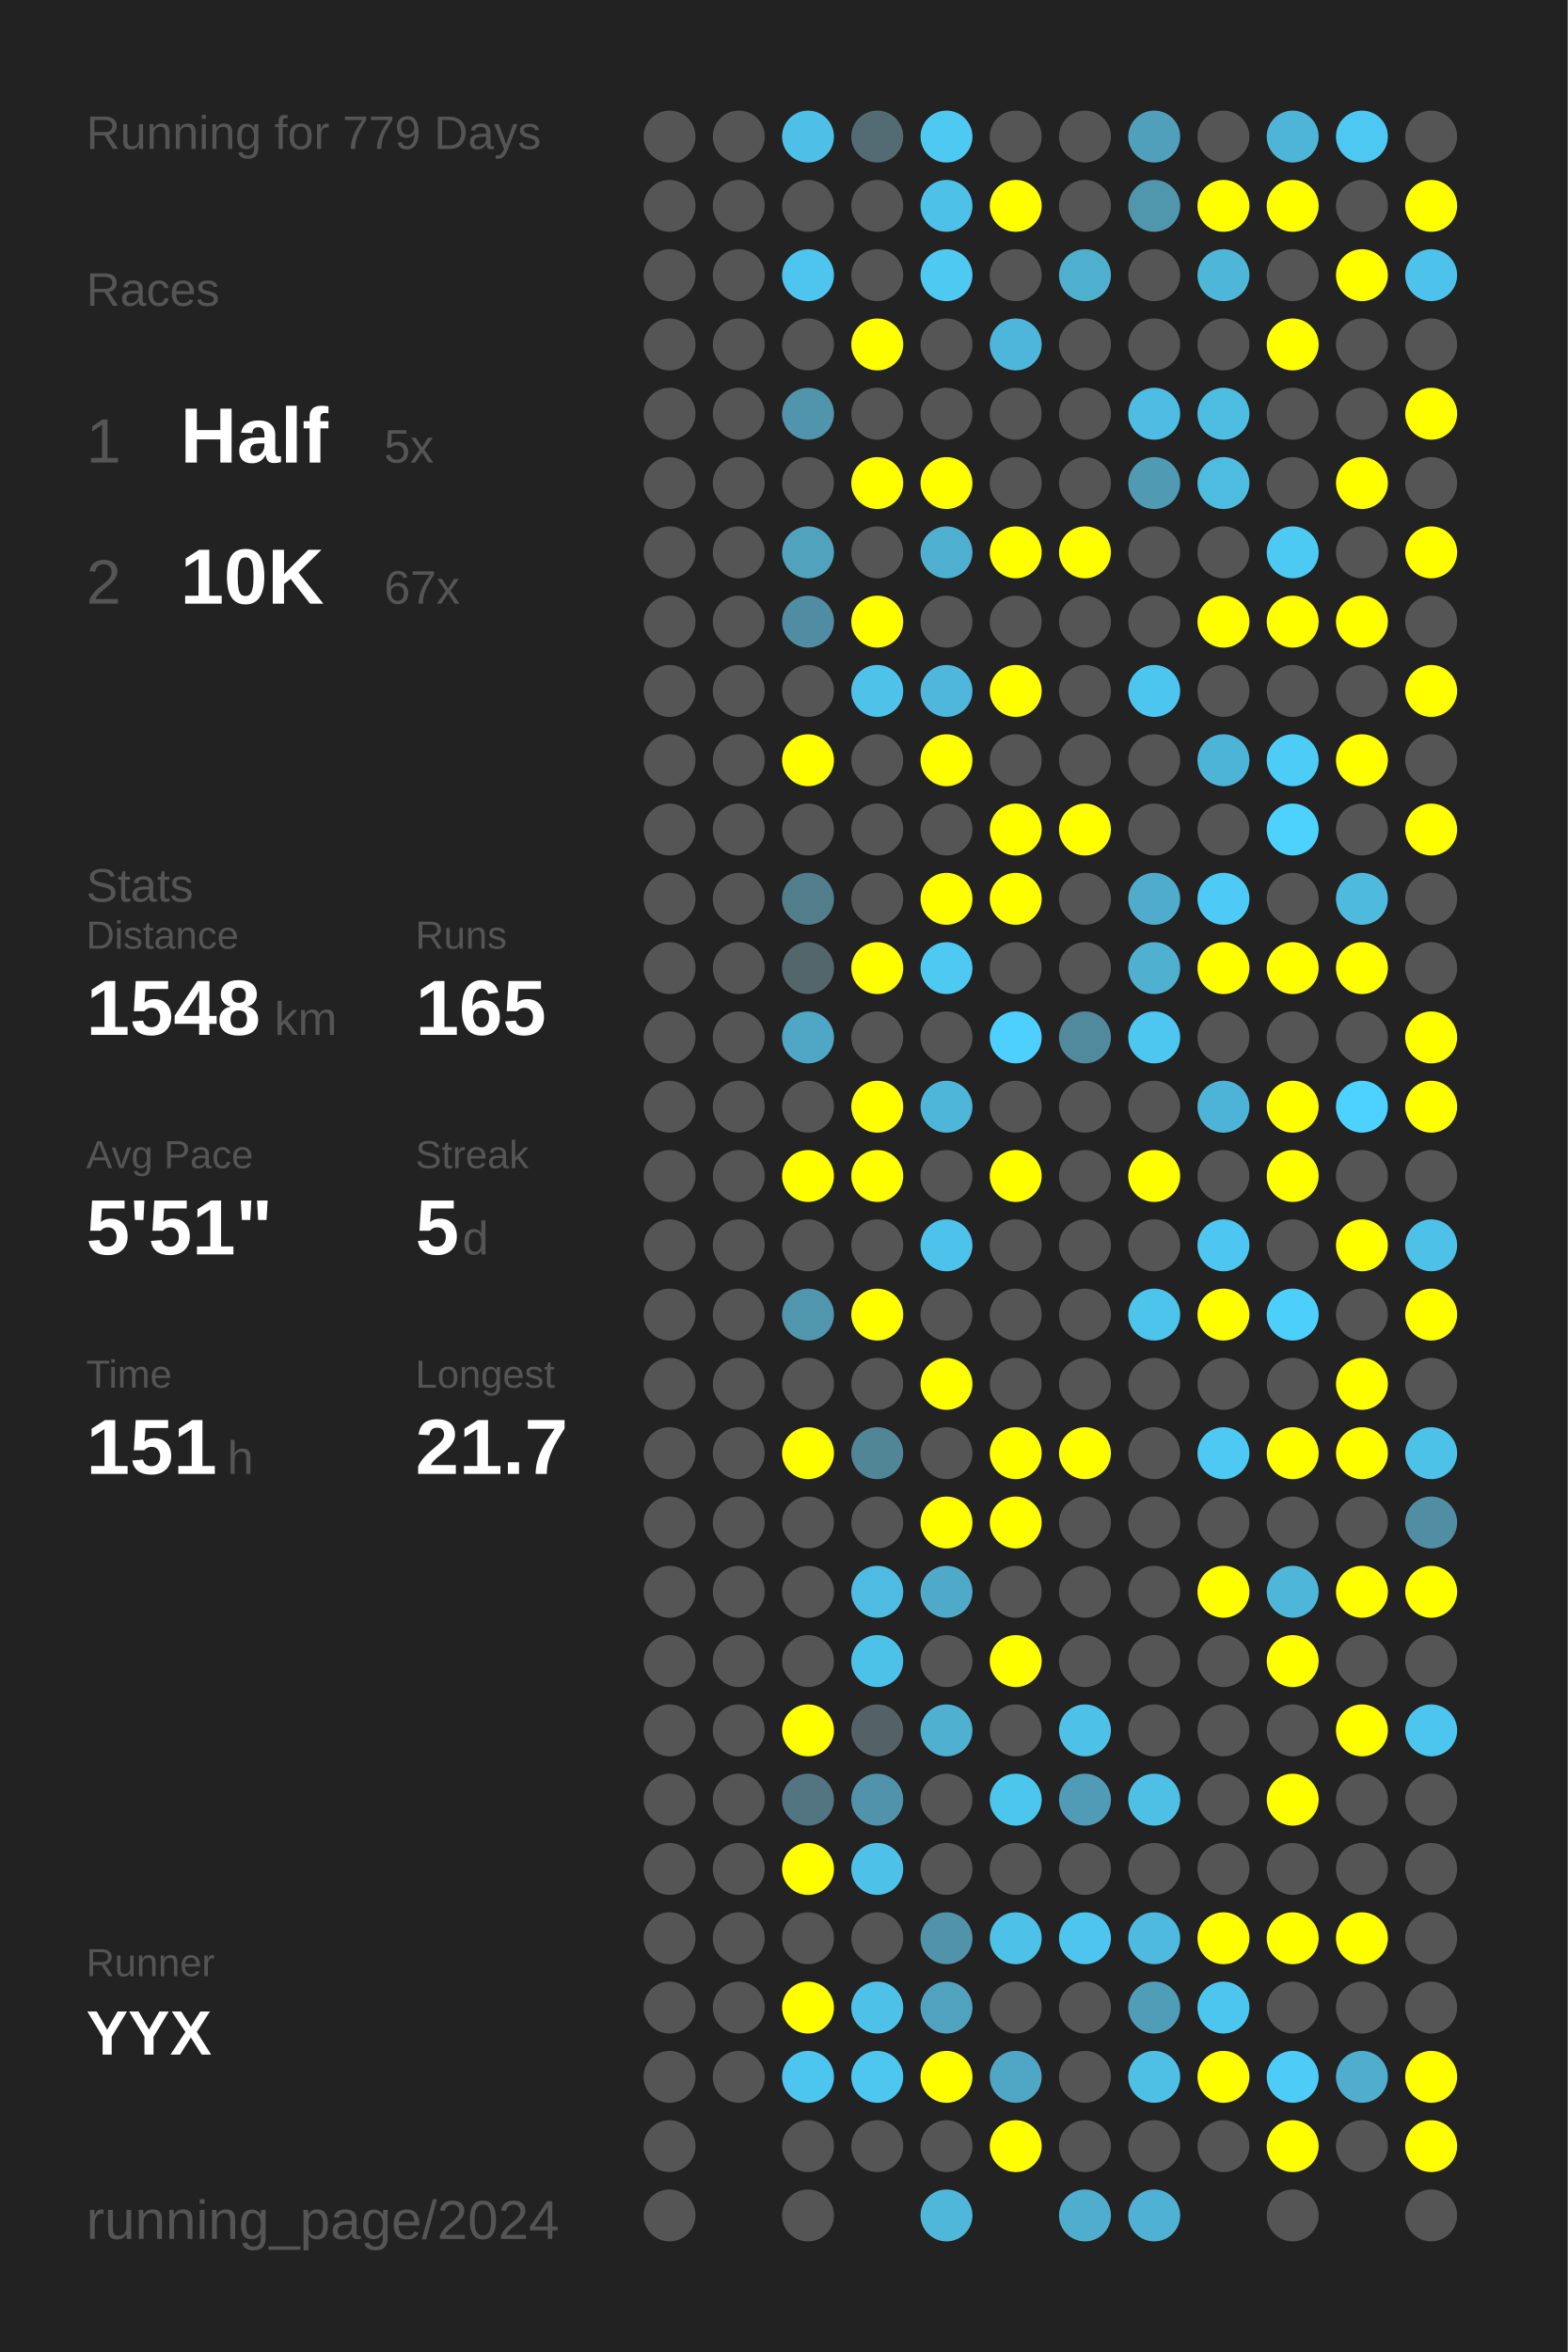
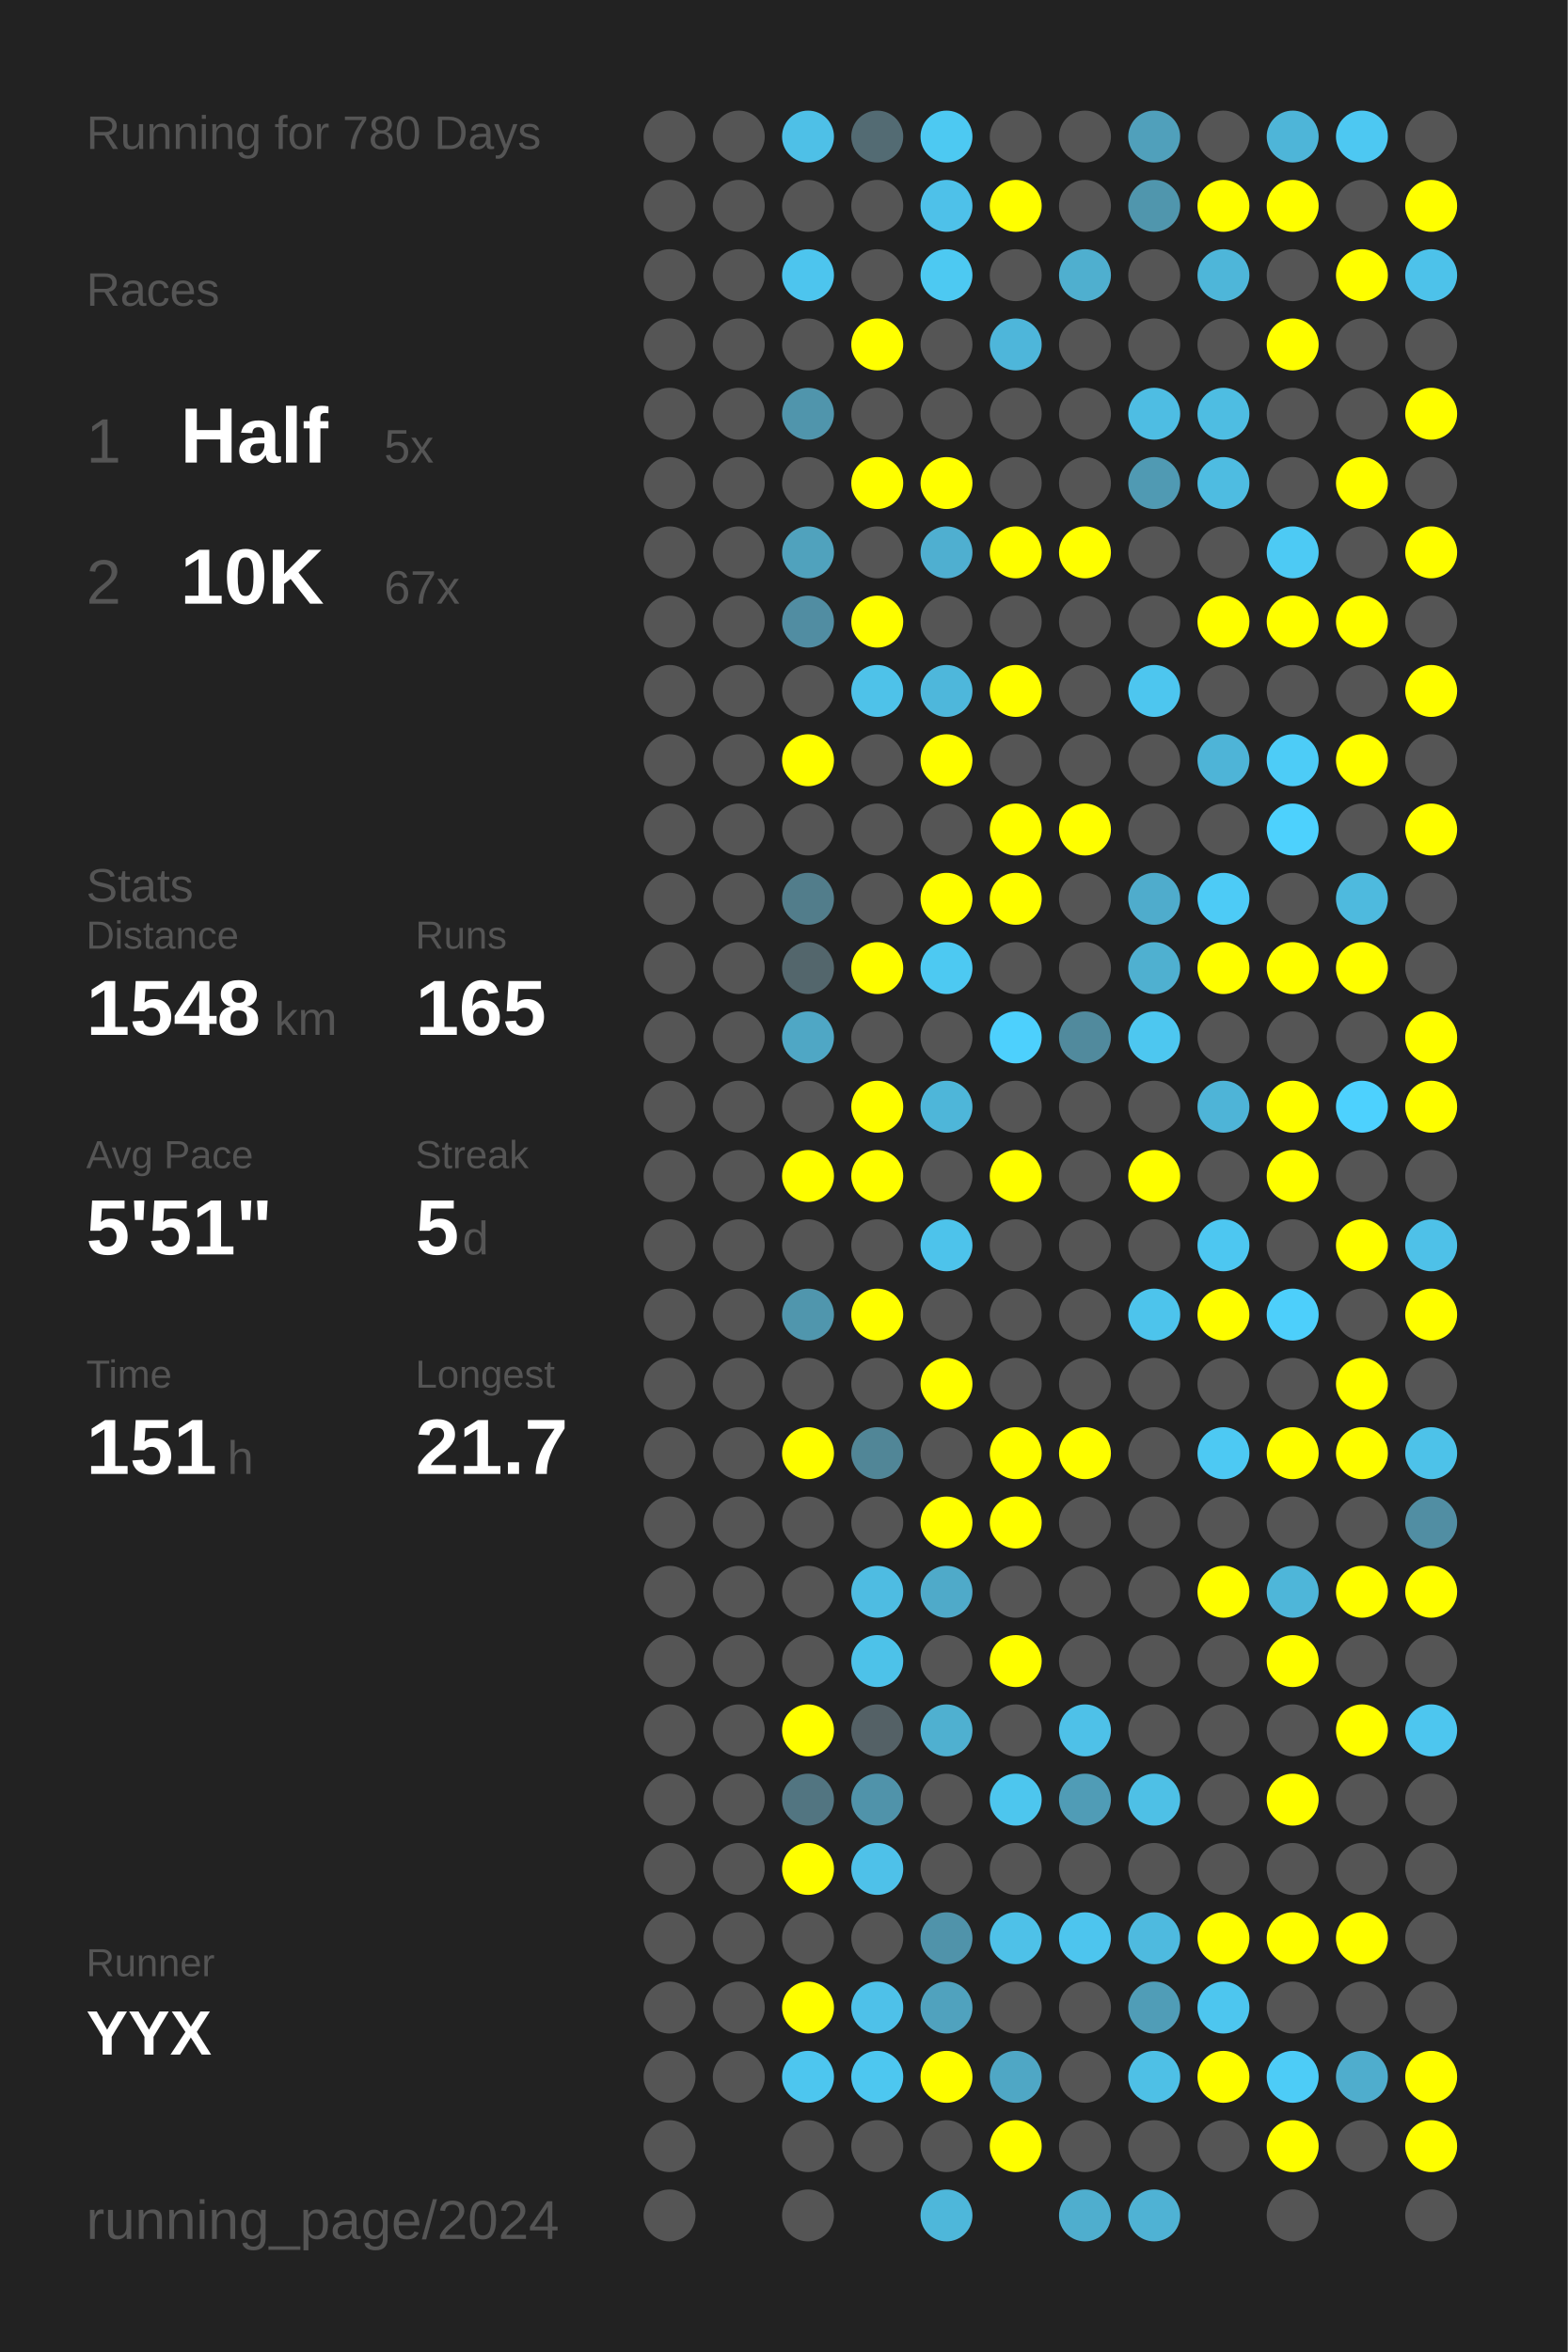
<svg xmlns="http://www.w3.org/2000/svg" baseProfile="full" height="300mm" version="1.1" viewBox="0,0,200,300" width="200mm">
  <defs />
  <rect fill="#222222" height="300" width="200" x="0" y="0" />
-   <text fill="#555555" style="font-size:6px; font-family:Arial;" x="11" y="19">Running for 779 Days</text>
+   <text fill="#555555" style="font-size:6px; font-family:Arial;" x="11" y="19">Running for 780 Days</text>
  <text fill="#555555" style="font-size:6px; font-family:Arial;" x="11" y="39">Races</text>
  <text fill="#555555" style="font-size:8px; font-family:Arial;" x="11" y="59">1</text>
  <text fill="#FFFFFF" style="font-size:10px; font-family:Arial; font-weight:bold;" x="23" y="59">Half</text>
  <text fill="#555555" style="font-size:6px; font-family:Arial;" x="49" y="59">5x</text>
  <text fill="#555555" style="font-size:8px; font-family:Arial;" x="11" y="77">2</text>
  <text fill="#FFFFFF" style="font-size:10px; font-family:Arial; font-weight:bold;" x="23" y="77">10K</text>
  <text fill="#555555" style="font-size:6px; font-family:Arial;" x="49" y="77">67x</text>
  <text fill="#555555" style="font-size:6px; font-family:Arial;" x="11" y="115">Stats</text>
  <text fill="#555555" style="font-size:5px; font-family:Arial;" x="11" y="121">Distance</text>
  <text fill="#FFFFFF" style="font-size:10px; font-family:Arial; font-weight:bold;" x="11" y="132">1548</text>
  <text fill="#555555" style="font-size:6px; font-family:Arial;" x="35" y="132">km</text>
  <text fill="#555555" style="font-size:5px; font-family:Arial;" x="53" y="121">Runs</text>
  <text fill="#FFFFFF" style="font-size:10px; font-family:Arial; font-weight:bold;" x="53" y="132">165</text>
  <text fill="#555555" style="font-size:5px; font-family:Arial;" x="11" y="149">Avg Pace</text>
  <text fill="#FFFFFF" style="font-size:10px; font-family:Arial; font-weight:bold;" x="11" y="160">5'51"</text>
  <text fill="#555555" style="font-size:5px; font-family:Arial;" x="53" y="149">Streak</text>
  <text fill="#FFFFFF" style="font-size:10px; font-family:Arial; font-weight:bold;" x="53" y="160">5</text>
  <text fill="#555555" style="font-size:6px; font-family:Arial;" x="59" y="160">d</text>
  <text fill="#555555" style="font-size:5px; font-family:Arial;" x="11" y="177">Time</text>
  <text fill="#FFFFFF" style="font-size:10px; font-family:Arial; font-weight:bold;" x="11" y="188">151</text>
  <text fill="#555555" style="font-size:6px; font-family:Arial;" x="29" y="188">h</text>
  <text fill="#555555" style="font-size:5px; font-family:Arial;" x="53" y="177">Longest</text>
  <text fill="#FFFFFF" style="font-size:10px; font-family:Arial; font-weight:bold;" x="53" y="188">21.7</text>
  <text fill="#555555" style="font-size:5px; font-family:Arial;" x="11" y="252.065">Runner</text>
  <text fill="#FFFFFF" style="font-size:8px; font-family:Arial; font-weight:bold;" x="11" y="262.065">YYX</text>
  <text fill="#555555" style="font-size:7px; font-family:Arial;" x="11" y="285.581">running_page/2024</text>
  <circle cx="85.417" cy="17.419" fill="#555555" r="3.312" />
  <circle cx="85.417" cy="26.258" fill="#555555" r="3.312" />
  <circle cx="85.417" cy="35.097" fill="#555555" r="3.312" />
  <circle cx="85.417" cy="43.935" fill="#555555" r="3.312" />
  <circle cx="85.417" cy="52.774" fill="#555555" r="3.312" />
  <circle cx="85.417" cy="61.613" fill="#555555" r="3.312" />
  <circle cx="85.417" cy="70.452" fill="#555555" r="3.312" />
  <circle cx="85.417" cy="79.29" fill="#555555" r="3.312" />
  <circle cx="85.417" cy="88.129" fill="#555555" r="3.312" />
  <circle cx="85.417" cy="96.968" fill="#555555" r="3.312" />
  <circle cx="85.417" cy="105.806" fill="#555555" r="3.312" />
  <circle cx="85.417" cy="114.645" fill="#555555" r="3.312" />
  <circle cx="85.417" cy="123.484" fill="#555555" r="3.312" />
  <circle cx="85.417" cy="132.323" fill="#555555" r="3.312" />
  <circle cx="85.417" cy="141.161" fill="#555555" r="3.312" />
  <circle cx="85.417" cy="150" fill="#555555" r="3.312" />
  <circle cx="85.417" cy="158.839" fill="#555555" r="3.312" />
  <circle cx="85.417" cy="167.677" fill="#555555" r="3.312" />
  <circle cx="85.417" cy="176.516" fill="#555555" r="3.312" />
  <circle cx="85.417" cy="185.355" fill="#555555" r="3.312" />
  <circle cx="85.417" cy="194.194" fill="#555555" r="3.312" />
  <circle cx="85.417" cy="203.032" fill="#555555" r="3.312" />
  <circle cx="85.417" cy="211.871" fill="#555555" r="3.312" />
  <circle cx="85.417" cy="220.71" fill="#555555" r="3.312" />
  <circle cx="85.417" cy="229.548" fill="#555555" r="3.312" />
  <circle cx="85.417" cy="238.387" fill="#555555" r="3.312" />
  <circle cx="85.417" cy="247.226" fill="#555555" r="3.312" />
  <circle cx="85.417" cy="256.065" fill="#555555" r="3.312" />
  <circle cx="85.417" cy="264.903" fill="#555555" r="3.312" />
  <circle cx="85.417" cy="273.742" fill="#555555" r="3.312" />
  <circle cx="85.417" cy="282.581" fill="#555555" r="3.312" />
  <circle cx="94.25" cy="17.419" fill="#555555" r="3.312" />
  <circle cx="94.25" cy="26.258" fill="#555555" r="3.312" />
  <circle cx="94.25" cy="35.097" fill="#555555" r="3.312" />
  <circle cx="94.25" cy="43.935" fill="#555555" r="3.312" />
  <circle cx="94.25" cy="52.774" fill="#555555" r="3.312" />
  <circle cx="94.25" cy="61.613" fill="#555555" r="3.312" />
  <circle cx="94.25" cy="70.452" fill="#555555" r="3.312" />
  <circle cx="94.25" cy="79.29" fill="#555555" r="3.312" />
  <circle cx="94.25" cy="88.129" fill="#555555" r="3.312" />
  <circle cx="94.25" cy="96.968" fill="#555555" r="3.312" />
  <circle cx="94.25" cy="105.806" fill="#555555" r="3.312" />
  <circle cx="94.25" cy="114.645" fill="#555555" r="3.312" />
  <circle cx="94.25" cy="123.484" fill="#555555" r="3.312" />
  <circle cx="94.25" cy="132.323" fill="#555555" r="3.312" />
  <circle cx="94.25" cy="141.161" fill="#555555" r="3.312" />
  <circle cx="94.25" cy="150" fill="#555555" r="3.312" />
  <circle cx="94.25" cy="158.839" fill="#555555" r="3.312" />
  <circle cx="94.25" cy="167.677" fill="#555555" r="3.312" />
  <circle cx="94.25" cy="176.516" fill="#555555" r="3.312" />
  <circle cx="94.25" cy="185.355" fill="#555555" r="3.312" />
  <circle cx="94.25" cy="194.194" fill="#555555" r="3.312" />
  <circle cx="94.25" cy="203.032" fill="#555555" r="3.312" />
  <circle cx="94.25" cy="211.871" fill="#555555" r="3.312" />
  <circle cx="94.25" cy="220.71" fill="#555555" r="3.312" />
  <circle cx="94.25" cy="229.548" fill="#555555" r="3.312" />
  <circle cx="94.25" cy="238.387" fill="#555555" r="3.312" />
  <circle cx="94.25" cy="247.226" fill="#555555" r="3.312" />
  <circle cx="94.25" cy="256.065" fill="#555555" r="3.312" />
  <circle cx="94.25" cy="264.903" fill="#555555" r="3.312" />
  <circle cx="103.083" cy="17.419" fill="#4ec0e7" r="3.312" />
  <circle cx="103.083" cy="26.258" fill="#555555" r="3.312" />
  <circle cx="103.083" cy="35.097" fill="#4dc5ee" r="3.312" />
  <circle cx="103.083" cy="43.935" fill="#555555" r="3.312" />
  <circle cx="103.083" cy="52.774" fill="#5095ac" r="3.312" />
  <circle cx="103.083" cy="61.613" fill="#555555" r="3.312" />
  <circle cx="103.083" cy="70.452" fill="#50a2bd" r="3.312" />
  <circle cx="103.083" cy="79.29" fill="#518da2" r="3.312" />
  <circle cx="103.083" cy="88.129" fill="#555555" r="3.312" />
  <circle cx="103.083" cy="96.968" fill="#FFFF00" r="3.312" />
  <circle cx="103.083" cy="105.806" fill="#555555" r="3.312" />
  <circle cx="103.083" cy="114.645" fill="#527d8b" r="3.312" />
  <circle cx="103.083" cy="123.484" fill="#53666c" r="3.312" />
  <circle cx="103.083" cy="132.323" fill="#4fa7c5" r="3.312" />
  <circle cx="103.083" cy="141.161" fill="#555555" r="3.312" />
  <circle cx="103.083" cy="150" fill="#FFFF00" r="3.312" />
  <circle cx="103.083" cy="158.839" fill="#555555" r="3.312" />
  <circle cx="103.083" cy="167.677" fill="#5096ad" r="3.312" />
  <circle cx="103.083" cy="176.516" fill="#555555" r="3.312" />
  <circle cx="103.083" cy="185.355" fill="#FFFF00" r="3.312" />
  <circle cx="103.083" cy="194.194" fill="#555555" r="3.312" />
  <circle cx="103.083" cy="203.032" fill="#555555" r="3.312" />
  <circle cx="103.083" cy="211.871" fill="#555555" r="3.312" />
  <circle cx="103.083" cy="220.71" fill="#FFFF00" r="3.312" />
  <circle cx="103.083" cy="229.548" fill="#527581" r="3.312" />
  <circle cx="103.083" cy="238.387" fill="#FFFF00" r="3.312" />
  <circle cx="103.083" cy="247.226" fill="#555555" r="3.312" />
  <circle cx="103.083" cy="256.065" fill="#FFFF00" r="3.312" />
  <circle cx="103.083" cy="264.903" fill="#4dc6ef" r="3.312" />
  <circle cx="103.083" cy="273.742" fill="#555555" r="3.312" />
  <circle cx="103.083" cy="282.581" fill="#555555" r="3.312" />
  <circle cx="111.917" cy="17.419" fill="#536b73" r="3.312" />
  <circle cx="111.917" cy="26.258" fill="#555555" r="3.312" />
  <circle cx="111.917" cy="35.097" fill="#555555" r="3.312" />
  <circle cx="111.917" cy="43.935" fill="#FFFF00" r="3.312" />
  <circle cx="111.917" cy="52.774" fill="#555555" r="3.312" />
  <circle cx="111.917" cy="61.613" fill="#FFFF00" r="3.312" />
  <circle cx="111.917" cy="70.452" fill="#555555" r="3.312" />
  <circle cx="111.917" cy="79.29" fill="#FFFF00" r="3.312" />
  <circle cx="111.917" cy="88.129" fill="#4ec2e9" r="3.312" />
  <circle cx="111.917" cy="96.968" fill="#555555" r="3.312" />
  <circle cx="111.917" cy="105.806" fill="#555555" r="3.312" />
  <circle cx="111.917" cy="114.645" fill="#555555" r="3.312" />
  <circle cx="111.917" cy="123.484" fill="#FFFF00" r="3.312" />
  <circle cx="111.917" cy="132.323" fill="#555555" r="3.312" />
  <circle cx="111.917" cy="141.161" fill="#FFFF00" r="3.312" />
  <circle cx="111.917" cy="150" fill="#FFFF00" r="3.312" />
  <circle cx="111.917" cy="158.839" fill="#555555" r="3.312" />
  <circle cx="111.917" cy="167.677" fill="#FFFF00" r="3.312" />
  <circle cx="111.917" cy="176.516" fill="#555555" r="3.312" />
  <circle cx="111.917" cy="185.355" fill="#518697" r="3.312" />
  <circle cx="111.917" cy="194.194" fill="#555555" r="3.312" />
  <circle cx="111.917" cy="203.032" fill="#4ebce2" r="3.312" />
  <circle cx="111.917" cy="211.871" fill="#4dc2e9" r="3.312" />
  <circle cx="111.917" cy="220.71" fill="#546166" r="3.312" />
  <circle cx="111.917" cy="229.548" fill="#5093aa" r="3.312" />
  <circle cx="111.917" cy="238.387" fill="#4ec1e9" r="3.312" />
  <circle cx="111.917" cy="247.226" fill="#555555" r="3.312" />
  <circle cx="111.917" cy="256.065" fill="#4ec1e9" r="3.312" />
  <circle cx="111.917" cy="264.903" fill="#4dc7f0" r="3.312" />
  <circle cx="111.917" cy="273.742" fill="#555555" r="3.312" />
  <circle cx="120.75" cy="17.419" fill="#4dc9f2" r="3.312" />
  <circle cx="120.75" cy="26.258" fill="#4ec1e9" r="3.312" />
  <circle cx="120.75" cy="35.097" fill="#4dc9f2" r="3.312" />
  <circle cx="120.75" cy="43.935" fill="#555555" r="3.312" />
  <circle cx="120.75" cy="52.774" fill="#555555" r="3.312" />
  <circle cx="120.75" cy="61.613" fill="#FFFF00" r="3.312" />
  <circle cx="120.75" cy="70.452" fill="#4fafd0" r="3.312" />
  <circle cx="120.75" cy="79.29" fill="#555555" r="3.312" />
  <circle cx="120.75" cy="88.129" fill="#4eb7db" r="3.312" />
  <circle cx="120.75" cy="96.968" fill="#FFFF00" r="3.312" />
  <circle cx="120.75" cy="105.806" fill="#555555" r="3.312" />
  <circle cx="120.75" cy="114.645" fill="#FFFF00" r="3.312" />
  <circle cx="120.75" cy="123.484" fill="#4dc9f2" r="3.312" />
  <circle cx="120.75" cy="132.323" fill="#555555" r="3.312" />
  <circle cx="120.75" cy="141.161" fill="#4eb6d9" r="3.312" />
  <circle cx="120.75" cy="150" fill="#555555" r="3.312" />
  <circle cx="120.75" cy="158.839" fill="#4dc3eb" r="3.312" />
  <circle cx="120.75" cy="167.677" fill="#555555" r="3.312" />
  <circle cx="120.75" cy="176.516" fill="#FFFF00" r="3.312" />
  <circle cx="120.75" cy="185.355" fill="#555555" r="3.312" />
  <circle cx="120.75" cy="194.194" fill="#FFFF00" r="3.312" />
  <circle cx="120.75" cy="203.032" fill="#4faac9" r="3.312" />
  <circle cx="120.75" cy="211.871" fill="#555555" r="3.312" />
  <circle cx="120.75" cy="220.71" fill="#4fb0d0" r="3.312" />
  <circle cx="120.75" cy="229.548" fill="#555555" r="3.312" />
  <circle cx="120.75" cy="238.387" fill="#555555" r="3.312" />
  <circle cx="120.75" cy="247.226" fill="#5093aa" r="3.312" />
  <circle cx="120.75" cy="256.065" fill="#50a2be" r="3.312" />
  <circle cx="120.75" cy="264.903" fill="#FFFF00" r="3.312" />
  <circle cx="120.75" cy="273.742" fill="#555555" r="3.312" />
  <circle cx="120.75" cy="282.581" fill="#4eb7da" r="3.312" />
  <circle cx="129.583" cy="17.419" fill="#555555" r="3.312" />
  <circle cx="129.583" cy="26.258" fill="#FFFF00" r="3.312" />
  <circle cx="129.583" cy="35.097" fill="#555555" r="3.312" />
  <circle cx="129.583" cy="43.935" fill="#4eb6da" r="3.312" />
  <circle cx="129.583" cy="52.774" fill="#555555" r="3.312" />
  <circle cx="129.583" cy="61.613" fill="#555555" r="3.312" />
  <circle cx="129.583" cy="70.452" fill="#FFFF00" r="3.312" />
  <circle cx="129.583" cy="79.29" fill="#555555" r="3.312" />
  <circle cx="129.583" cy="88.129" fill="#FFFF00" r="3.312" />
  <circle cx="129.583" cy="96.968" fill="#555555" r="3.312" />
  <circle cx="129.583" cy="105.806" fill="#FFFF00" r="3.312" />
  <circle cx="129.583" cy="114.645" fill="#FFFF00" r="3.312" />
  <circle cx="129.583" cy="123.484" fill="#555555" r="3.312" />
  <circle cx="129.583" cy="132.323" fill="#4dd0fd" r="3.312" />
  <circle cx="129.583" cy="141.161" fill="#555555" r="3.312" />
  <circle cx="129.583" cy="150" fill="#FFFF00" r="3.312" />
  <circle cx="129.583" cy="158.839" fill="#555555" r="3.312" />
  <circle cx="129.583" cy="167.677" fill="#555555" r="3.312" />
  <circle cx="129.583" cy="176.516" fill="#555555" r="3.312" />
  <circle cx="129.583" cy="185.355" fill="#FFFF00" r="3.312" />
  <circle cx="129.583" cy="194.194" fill="#FFFF00" r="3.312" />
  <circle cx="129.583" cy="203.032" fill="#555555" r="3.312" />
  <circle cx="129.583" cy="211.871" fill="#FFFF00" r="3.312" />
  <circle cx="129.583" cy="220.71" fill="#555555" r="3.312" />
  <circle cx="129.583" cy="229.548" fill="#4dc6ee" r="3.312" />
  <circle cx="129.583" cy="238.387" fill="#555555" r="3.312" />
  <circle cx="129.583" cy="247.226" fill="#4ec1e8" r="3.312" />
  <circle cx="129.583" cy="256.065" fill="#555555" r="3.312" />
  <circle cx="129.583" cy="264.903" fill="#4fa7c5" r="3.312" />
  <circle cx="129.583" cy="273.742" fill="#FFFF00" r="3.312" />
  <circle cx="138.417" cy="17.419" fill="#555555" r="3.312" />
  <circle cx="138.417" cy="26.258" fill="#555555" r="3.312" />
  <circle cx="138.417" cy="35.097" fill="#4fafcf" r="3.312" />
  <circle cx="138.417" cy="43.935" fill="#555555" r="3.312" />
  <circle cx="138.417" cy="52.774" fill="#555555" r="3.312" />
  <circle cx="138.417" cy="61.613" fill="#555555" r="3.312" />
  <circle cx="138.417" cy="70.452" fill="#FFFF00" r="3.312" />
  <circle cx="138.417" cy="79.29" fill="#555555" r="3.312" />
  <circle cx="138.417" cy="88.129" fill="#555555" r="3.312" />
  <circle cx="138.417" cy="96.968" fill="#555555" r="3.312" />
  <circle cx="138.417" cy="105.806" fill="#FFFF00" r="3.312" />
  <circle cx="138.417" cy="114.645" fill="#555555" r="3.312" />
  <circle cx="138.417" cy="123.484" fill="#555555" r="3.312" />
  <circle cx="138.417" cy="132.323" fill="#518a9d" r="3.312" />
  <circle cx="138.417" cy="141.161" fill="#555555" r="3.312" />
  <circle cx="138.417" cy="150" fill="#555555" r="3.312" />
  <circle cx="138.417" cy="158.839" fill="#555555" r="3.312" />
  <circle cx="138.417" cy="167.677" fill="#555555" r="3.312" />
  <circle cx="138.417" cy="176.516" fill="#555555" r="3.312" />
  <circle cx="138.417" cy="185.355" fill="#FFFF00" r="3.312" />
  <circle cx="138.417" cy="194.194" fill="#555555" r="3.312" />
  <circle cx="138.417" cy="203.032" fill="#555555" r="3.312" />
  <circle cx="138.417" cy="211.871" fill="#555555" r="3.312" />
  <circle cx="138.417" cy="220.71" fill="#4ec1e8" r="3.312" />
  <circle cx="138.417" cy="229.548" fill="#509cb6" r="3.312" />
  <circle cx="138.417" cy="238.387" fill="#555555" r="3.312" />
  <circle cx="138.417" cy="247.226" fill="#4dc5ee" r="3.312" />
  <circle cx="138.417" cy="256.065" fill="#555555" r="3.312" />
  <circle cx="138.417" cy="264.903" fill="#555555" r="3.312" />
  <circle cx="138.417" cy="273.742" fill="#555555" r="3.312" />
  <circle cx="138.417" cy="282.581" fill="#4faece" r="3.312" />
  <circle cx="147.25" cy="17.419" fill="#50a0bb" r="3.312" />
  <circle cx="147.25" cy="26.258" fill="#5096ad" r="3.312" />
  <circle cx="147.25" cy="35.097" fill="#555555" r="3.312" />
  <circle cx="147.25" cy="43.935" fill="#555555" r="3.312" />
  <circle cx="147.25" cy="52.774" fill="#4ebde3" r="3.312" />
  <circle cx="147.25" cy="61.613" fill="#509ab3" r="3.312" />
  <circle cx="147.25" cy="70.452" fill="#555555" r="3.312" />
  <circle cx="147.25" cy="79.29" fill="#555555" r="3.312" />
  <circle cx="147.25" cy="88.129" fill="#4dc6ef" r="3.312" />
  <circle cx="147.25" cy="96.968" fill="#555555" r="3.312" />
  <circle cx="147.25" cy="105.806" fill="#555555" r="3.312" />
  <circle cx="147.25" cy="114.645" fill="#4faccc" r="3.312" />
  <circle cx="147.25" cy="123.484" fill="#4fb0d0" r="3.312" />
  <circle cx="147.25" cy="132.323" fill="#4dc7f0" r="3.312" />
  <circle cx="147.25" cy="141.161" fill="#555555" r="3.312" />
  <circle cx="147.25" cy="150" fill="#FFFF00" r="3.312" />
  <circle cx="147.25" cy="158.839" fill="#555555" r="3.312" />
  <circle cx="147.25" cy="167.677" fill="#4dc4ec" r="3.312" />
  <circle cx="147.25" cy="176.516" fill="#555555" r="3.312" />
  <circle cx="147.25" cy="185.355" fill="#555555" r="3.312" />
  <circle cx="147.25" cy="194.194" fill="#555555" r="3.312" />
  <circle cx="147.25" cy="203.032" fill="#555555" r="3.312" />
  <circle cx="147.25" cy="211.871" fill="#555555" r="3.312" />
  <circle cx="147.25" cy="220.71" fill="#555555" r="3.312" />
  <circle cx="147.25" cy="229.548" fill="#4ec0e6" r="3.312" />
  <circle cx="147.25" cy="238.387" fill="#555555" r="3.312" />
  <circle cx="147.25" cy="247.226" fill="#4ebadf" r="3.312" />
  <circle cx="147.25" cy="256.065" fill="#509db7" r="3.312" />
  <circle cx="147.25" cy="264.903" fill="#4ec0e6" r="3.312" />
  <circle cx="147.25" cy="273.742" fill="#555555" r="3.312" />
  <circle cx="147.25" cy="282.581" fill="#4fb2d4" r="3.312" />
  <circle cx="156.083" cy="17.419" fill="#555555" r="3.312" />
  <circle cx="156.083" cy="26.258" fill="#FFFF00" r="3.312" />
  <circle cx="156.083" cy="35.097" fill="#4eb6d9" r="3.312" />
  <circle cx="156.083" cy="43.935" fill="#555555" r="3.312" />
  <circle cx="156.083" cy="52.774" fill="#4ebde2" r="3.312" />
  <circle cx="156.083" cy="61.613" fill="#4ebce1" r="3.312" />
  <circle cx="156.083" cy="70.452" fill="#555555" r="3.312" />
  <circle cx="156.083" cy="79.29" fill="#FFFF00" r="3.312" />
  <circle cx="156.083" cy="88.129" fill="#555555" r="3.312" />
  <circle cx="156.083" cy="96.968" fill="#4eb4d7" r="3.312" />
  <circle cx="156.083" cy="105.806" fill="#555555" r="3.312" />
  <circle cx="156.083" cy="114.645" fill="#4dcbf6" r="3.312" />
  <circle cx="156.083" cy="123.484" fill="#FFFF00" r="3.312" />
  <circle cx="156.083" cy="132.323" fill="#555555" r="3.312" />
  <circle cx="156.083" cy="141.161" fill="#4eb4d7" r="3.312" />
  <circle cx="156.083" cy="150" fill="#555555" r="3.312" />
  <circle cx="156.083" cy="158.839" fill="#4dc7f1" r="3.312" />
  <circle cx="156.083" cy="167.677" fill="#FFFF00" r="3.312" />
  <circle cx="156.083" cy="176.516" fill="#555555" r="3.312" />
  <circle cx="156.083" cy="185.355" fill="#4dc9f3" r="3.312" />
  <circle cx="156.083" cy="194.194" fill="#555555" r="3.312" />
  <circle cx="156.083" cy="203.032" fill="#FFFF00" r="3.312" />
  <circle cx="156.083" cy="211.871" fill="#555555" r="3.312" />
  <circle cx="156.083" cy="220.71" fill="#555555" r="3.312" />
  <circle cx="156.083" cy="229.548" fill="#555555" r="3.312" />
  <circle cx="156.083" cy="238.387" fill="#555555" r="3.312" />
  <circle cx="156.083" cy="247.226" fill="#FFFF00" r="3.312" />
  <circle cx="156.083" cy="256.065" fill="#4dc6ef" r="3.312" />
  <circle cx="156.083" cy="264.903" fill="#FFFF00" r="3.312" />
  <circle cx="156.083" cy="273.742" fill="#555555" r="3.312" />
  <circle cx="164.917" cy="17.419" fill="#4eb5d8" r="3.312" />
  <circle cx="164.917" cy="26.258" fill="#FFFF00" r="3.312" />
  <circle cx="164.917" cy="35.097" fill="#555555" r="3.312" />
  <circle cx="164.917" cy="43.935" fill="#FFFF00" r="3.312" />
  <circle cx="164.917" cy="52.774" fill="#555555" r="3.312" />
  <circle cx="164.917" cy="61.613" fill="#555555" r="3.312" />
  <circle cx="164.917" cy="70.452" fill="#4dcaf4" r="3.312" />
  <circle cx="164.917" cy="79.29" fill="#FFFF00" r="3.312" />
  <circle cx="164.917" cy="88.129" fill="#555555" r="3.312" />
  <circle cx="164.917" cy="96.968" fill="#4dccf7" r="3.312" />
  <circle cx="164.917" cy="105.806" fill="#4dd1fd" r="3.312" />
  <circle cx="164.917" cy="114.645" fill="#555555" r="3.312" />
  <circle cx="164.917" cy="123.484" fill="#FFFF00" r="3.312" />
  <circle cx="164.917" cy="132.323" fill="#555555" r="3.312" />
  <circle cx="164.917" cy="141.161" fill="#FFFF00" r="3.312" />
  <circle cx="164.917" cy="150" fill="#FFFF00" r="3.312" />
  <circle cx="164.917" cy="158.839" fill="#555555" r="3.312" />
  <circle cx="164.917" cy="167.677" fill="#4dcffb" r="3.312" />
  <circle cx="164.917" cy="176.516" fill="#555555" r="3.312" />
  <circle cx="164.917" cy="185.355" fill="#FFFF00" r="3.312" />
  <circle cx="164.917" cy="194.194" fill="#555555" r="3.312" />
  <circle cx="164.917" cy="203.032" fill="#4eb6d9" r="3.312" />
  <circle cx="164.917" cy="211.871" fill="#FFFF00" r="3.312" />
  <circle cx="164.917" cy="220.71" fill="#555555" r="3.312" />
  <circle cx="164.917" cy="229.548" fill="#FFFF00" r="3.312" />
  <circle cx="164.917" cy="238.387" fill="#555555" r="3.312" />
  <circle cx="164.917" cy="247.226" fill="#FFFF00" r="3.312" />
  <circle cx="164.917" cy="256.065" fill="#555555" r="3.312" />
  <circle cx="164.917" cy="264.903" fill="#4dccf7" r="3.312" />
  <circle cx="164.917" cy="273.742" fill="#FFFF00" r="3.312" />
  <circle cx="164.917" cy="282.581" fill="#555555" r="3.312" />
  <circle cx="173.75" cy="17.419" fill="#4dc8f2" r="3.312" />
  <circle cx="173.75" cy="26.258" fill="#555555" r="3.312" />
  <circle cx="173.75" cy="35.097" fill="#FFFF00" r="3.312" />
  <circle cx="173.75" cy="43.935" fill="#555555" r="3.312" />
  <circle cx="173.75" cy="52.774" fill="#555555" r="3.312" />
  <circle cx="173.75" cy="61.613" fill="#FFFF00" r="3.312" />
  <circle cx="173.75" cy="70.452" fill="#555555" r="3.312" />
  <circle cx="173.75" cy="79.29" fill="#FFFF00" r="3.312" />
  <circle cx="173.75" cy="88.129" fill="#555555" r="3.312" />
  <circle cx="173.75" cy="96.968" fill="#FFFF00" r="3.312" />
  <circle cx="173.75" cy="105.806" fill="#555555" r="3.312" />
  <circle cx="173.75" cy="114.645" fill="#4ebade" r="3.312" />
  <circle cx="173.75" cy="123.484" fill="#FFFF00" r="3.312" />
  <circle cx="173.75" cy="132.323" fill="#555555" r="3.312" />
  <circle cx="173.75" cy="141.161" fill="#4dd1fe" r="3.312" />
  <circle cx="173.75" cy="150" fill="#555555" r="3.312" />
  <circle cx="173.75" cy="158.839" fill="#FFFF00" r="3.312" />
  <circle cx="173.75" cy="167.677" fill="#555555" r="3.312" />
  <circle cx="173.75" cy="176.516" fill="#FFFF00" r="3.312" />
  <circle cx="173.75" cy="185.355" fill="#FFFF00" r="3.312" />
  <circle cx="173.75" cy="194.194" fill="#555555" r="3.312" />
  <circle cx="173.75" cy="203.032" fill="#FFFF00" r="3.312" />
  <circle cx="173.75" cy="211.871" fill="#555555" r="3.312" />
  <circle cx="173.75" cy="220.71" fill="#FFFF00" r="3.312" />
  <circle cx="173.75" cy="229.548" fill="#555555" r="3.312" />
  <circle cx="173.75" cy="238.387" fill="#555555" r="3.312" />
  <circle cx="173.75" cy="247.226" fill="#FFFF00" r="3.312" />
  <circle cx="173.75" cy="256.065" fill="#555555" r="3.312" />
  <circle cx="173.75" cy="264.903" fill="#4fadcd" r="3.312" />
  <circle cx="173.75" cy="273.742" fill="#555555" r="3.312" />
  <circle cx="182.583" cy="17.419" fill="#555555" r="3.312" />
  <circle cx="182.583" cy="26.258" fill="#FFFF00" r="3.312" />
  <circle cx="182.583" cy="35.097" fill="#4dc2ea" r="3.312" />
  <circle cx="182.583" cy="43.935" fill="#555555" r="3.312" />
  <circle cx="182.583" cy="52.774" fill="#FFFF00" r="3.312" />
  <circle cx="182.583" cy="61.613" fill="#555555" r="3.312" />
  <circle cx="182.583" cy="70.452" fill="#FFFF00" r="3.312" />
  <circle cx="182.583" cy="79.29" fill="#555555" r="3.312" />
  <circle cx="182.583" cy="88.129" fill="#FFFF00" r="3.312" />
  <circle cx="182.583" cy="96.968" fill="#555555" r="3.312" />
  <circle cx="182.583" cy="105.806" fill="#FFFF00" r="3.312" />
  <circle cx="182.583" cy="114.645" fill="#555555" r="3.312" />
  <circle cx="182.583" cy="123.484" fill="#555555" r="3.312" />
  <circle cx="182.583" cy="132.323" fill="#FFFF00" r="3.312" />
  <circle cx="182.583" cy="141.161" fill="#FFFF00" r="3.312" />
  <circle cx="182.583" cy="150" fill="#555555" r="3.312" />
  <circle cx="182.583" cy="158.839" fill="#4ec1e8" r="3.312" />
  <circle cx="182.583" cy="167.677" fill="#FFFF00" r="3.312" />
  <circle cx="182.583" cy="176.516" fill="#555555" r="3.312" />
  <circle cx="182.583" cy="185.355" fill="#4dc2e9" r="3.312" />
  <circle cx="182.583" cy="194.194" fill="#518ea3" r="3.312" />
  <circle cx="182.583" cy="203.032" fill="#FFFF00" r="3.312" />
  <circle cx="182.583" cy="211.871" fill="#555555" r="3.312" />
  <circle cx="182.583" cy="220.71" fill="#4dc6ef" r="3.312" />
  <circle cx="182.583" cy="229.548" fill="#555555" r="3.312" />
  <circle cx="182.583" cy="238.387" fill="#555555" r="3.312" />
  <circle cx="182.583" cy="247.226" fill="#555555" r="3.312" />
  <circle cx="182.583" cy="256.065" fill="#555555" r="3.312" />
  <circle cx="182.583" cy="264.903" fill="#FFFF00" r="3.312" />
  <circle cx="182.583" cy="273.742" fill="#FFFF00" r="3.312" />
  <circle cx="182.583" cy="282.581" fill="#555555" r="3.312" />
</svg>
